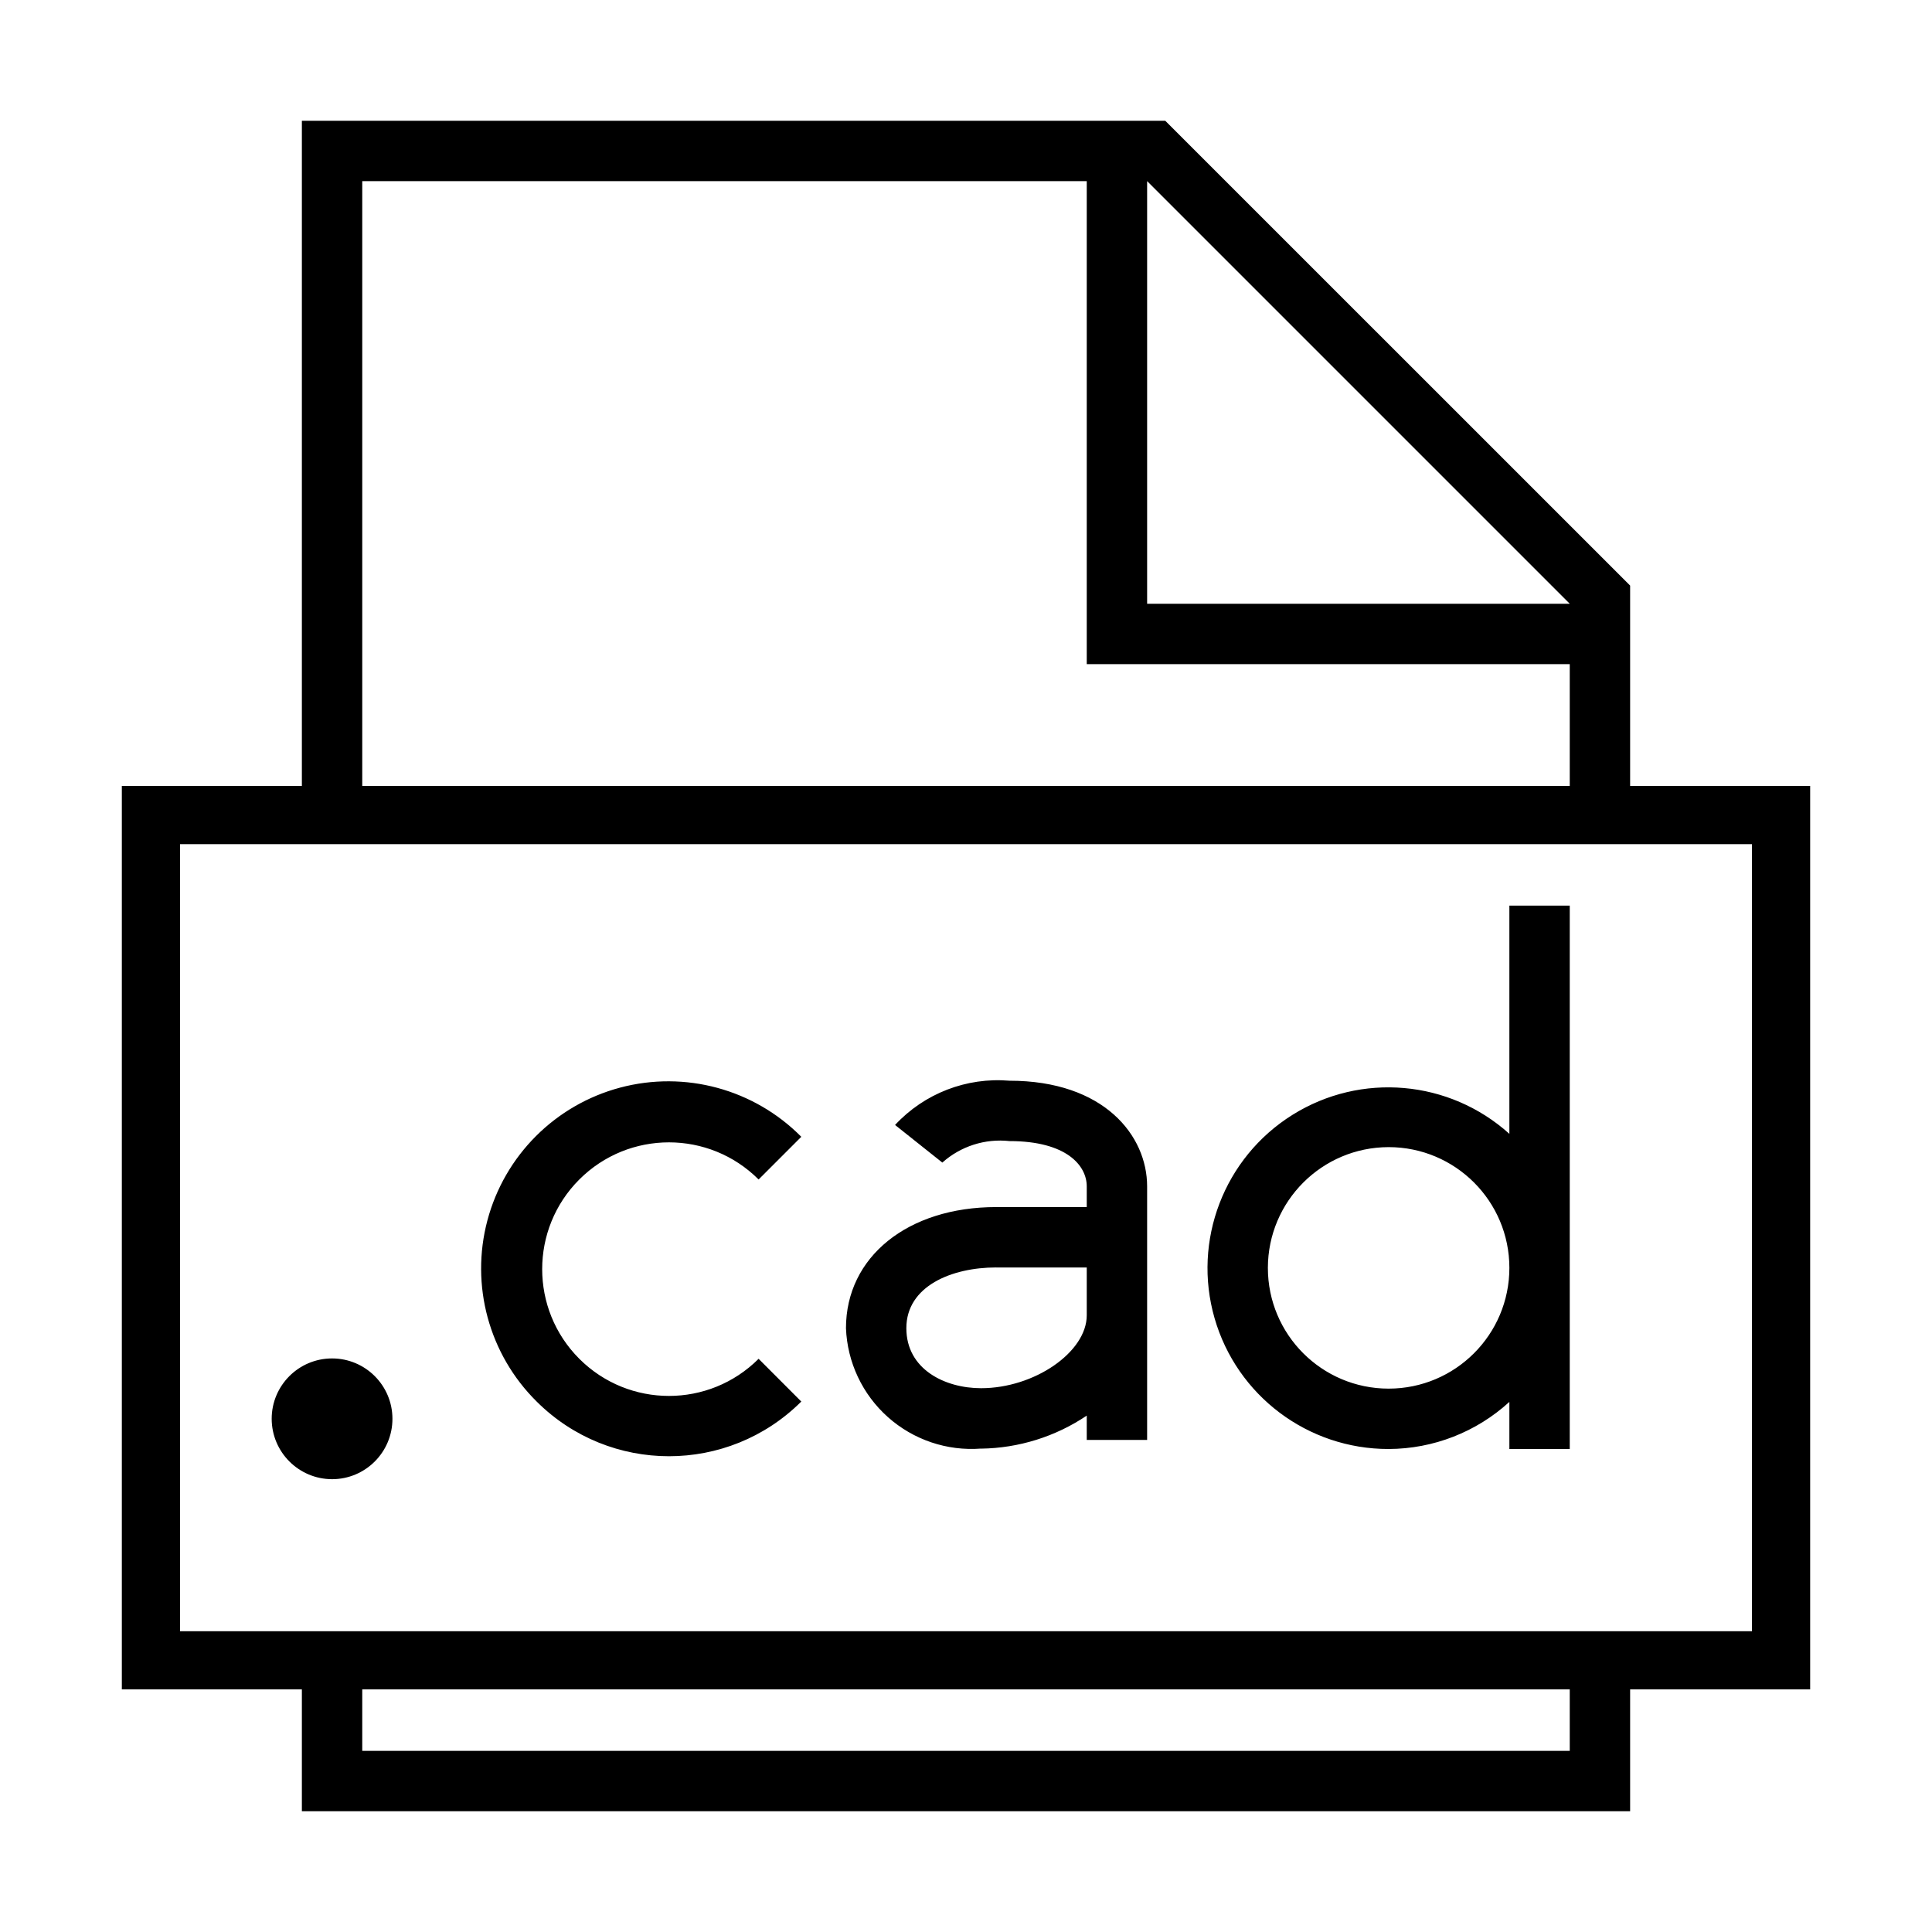
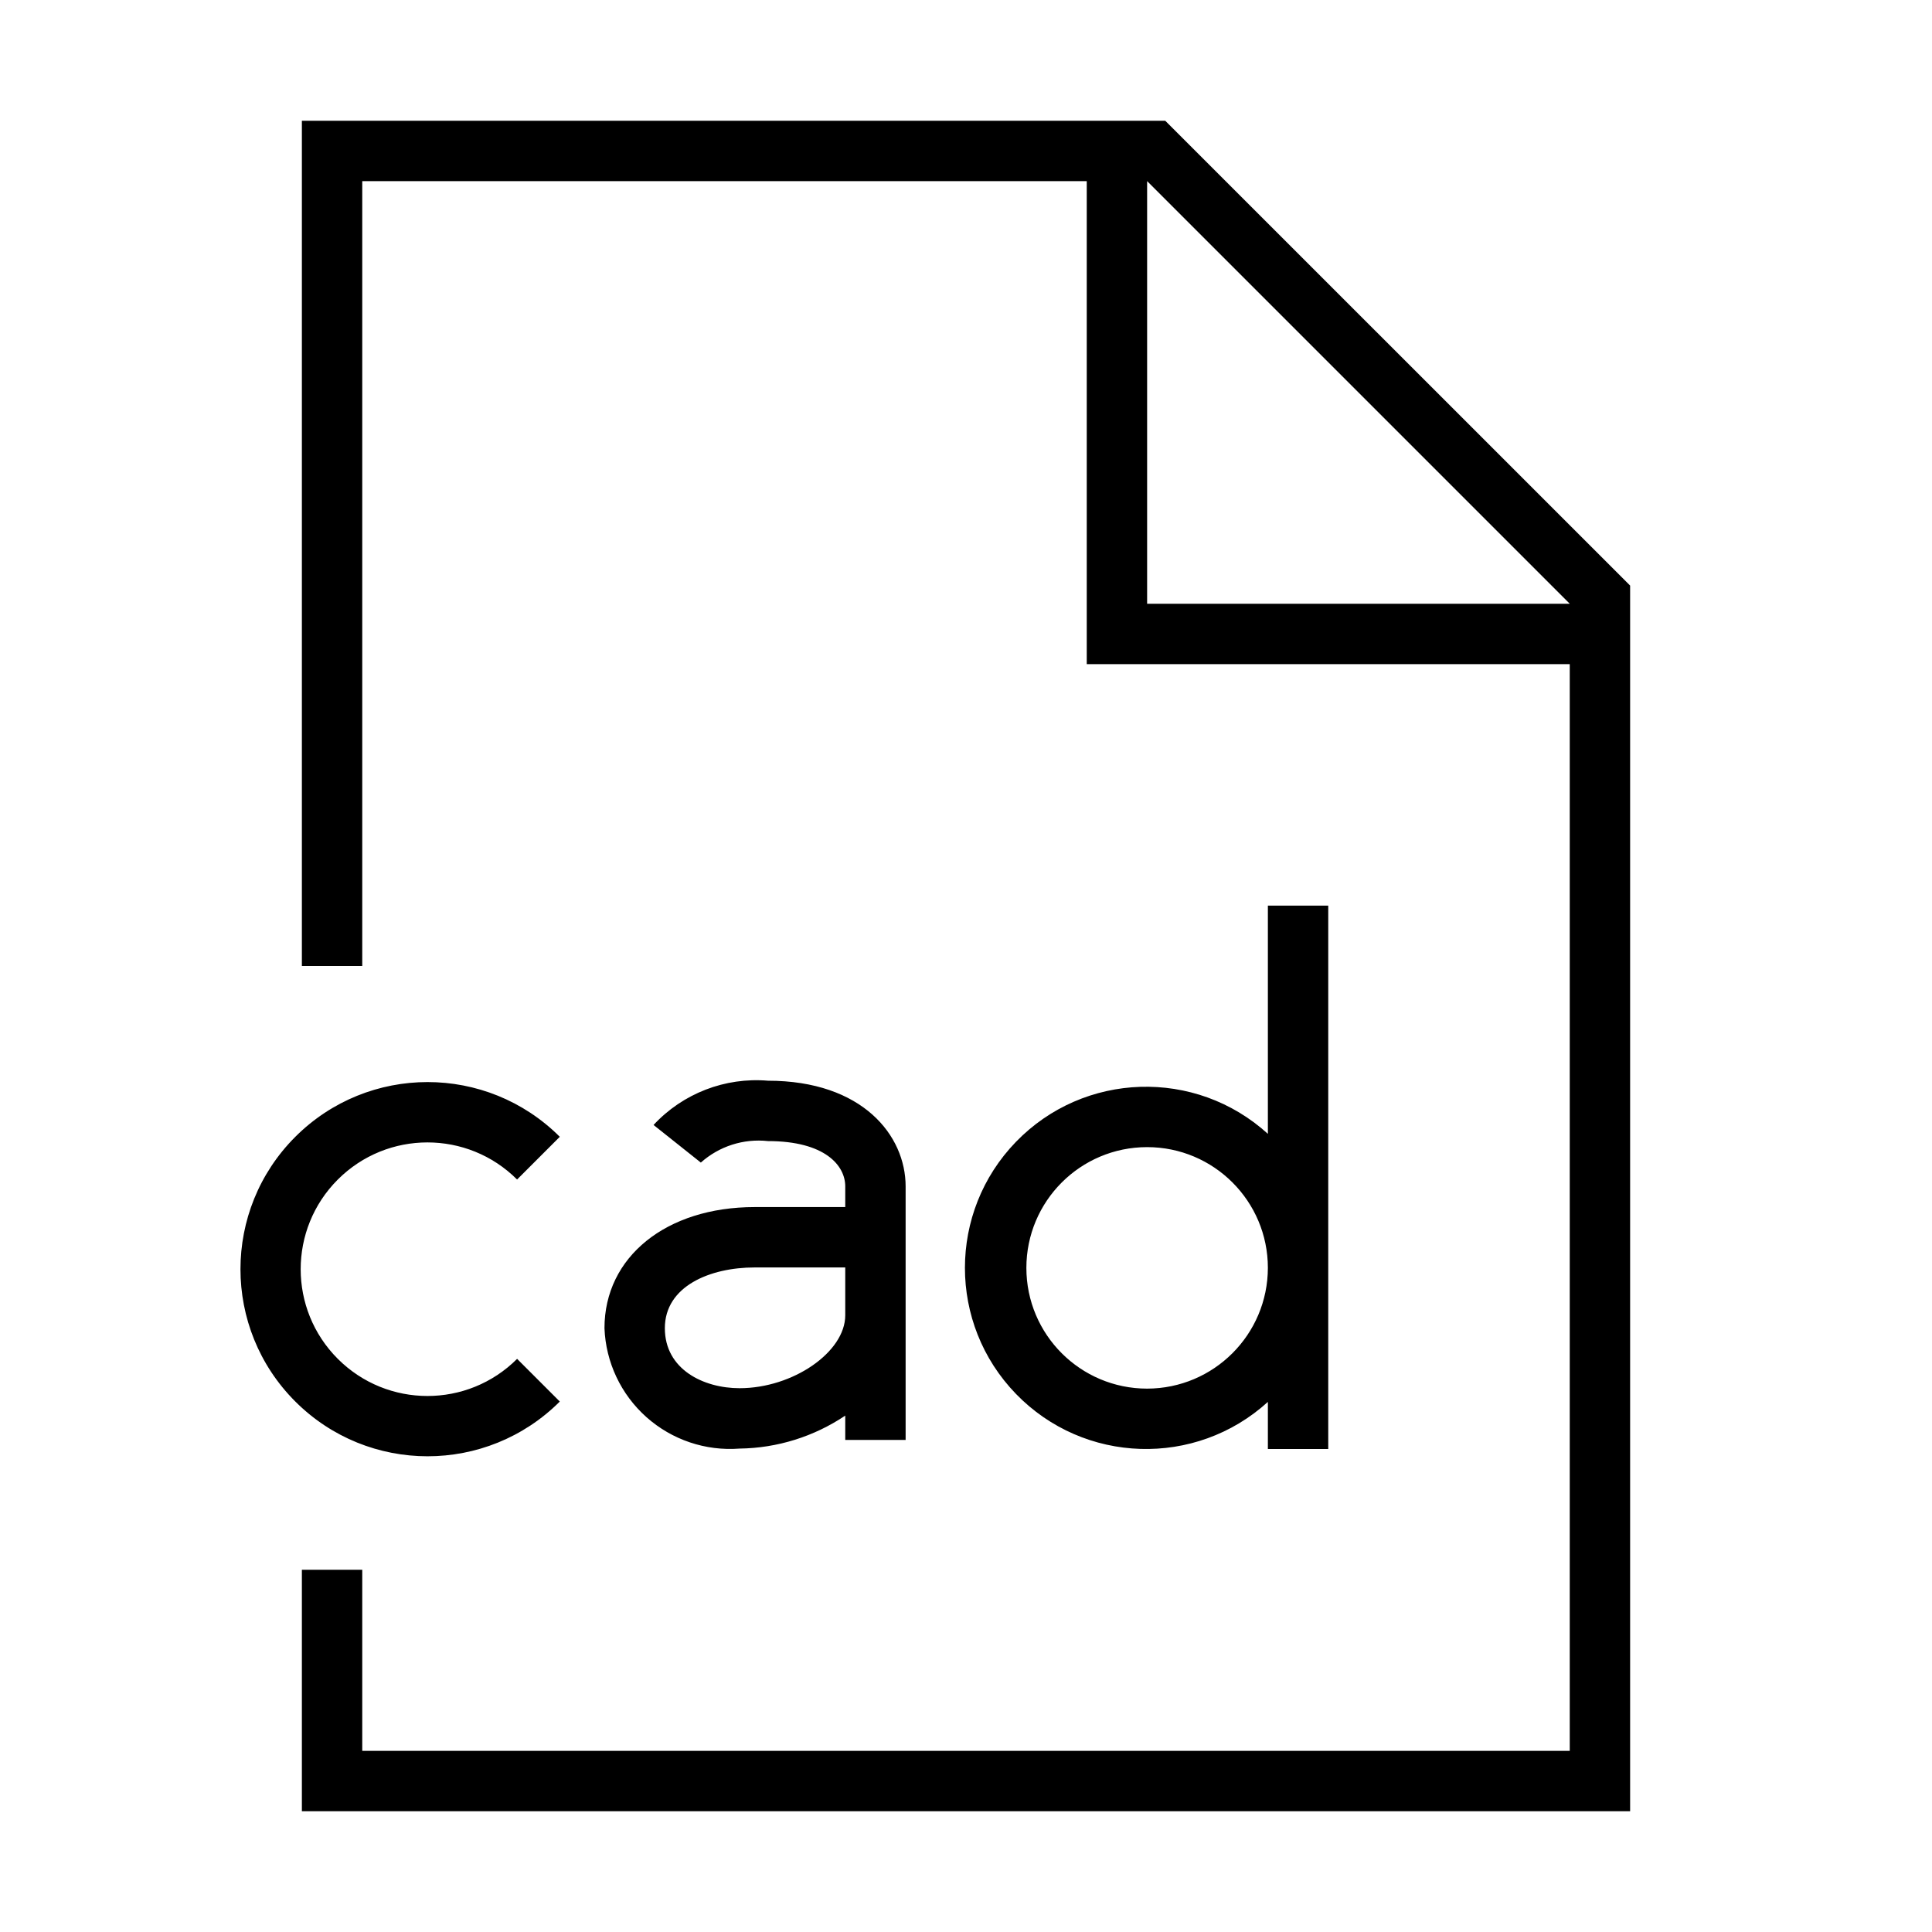
- <svg xmlns="http://www.w3.org/2000/svg" viewBox="0 0 32 32">
-   <path d="M27 13.018V9.699L19.3 2H5v11.018H2.018v14.964H5V30h22v-2.018h2.982V13.018zM19 3l7 7h-7zM6 3h12v8h8v2.018H6zm20 26H6v-1.018h20zm3.018-1.982H2.982V13.982h26.036zM23 24a2.977 2.977 0 0 0 2-.78V24h1v-9h-1v3.78A2.995 2.995 0 1 0 23 24zm0-5a2 2 0 1 1-2 2 2.003 2.003 0 0 1 2-2zM8.889 23.214a3.1 3.1 0 1 1 4.383-4.385l-.707.707a2.1 2.1 0 1 0 0 2.97l.707.708a3.104 3.104 0 0 1-4.383 0zm7.361.78a3.212 3.212 0 0 0 1.75-.547v.403h1v-4.2c0-.842-.713-1.75-2.28-1.75a2.32 2.32 0 0 0-1.895.733l.783.623a1.435 1.435 0 0 1 1.113-.356c.944 0 1.279.405 1.279.75v.343h-1.5c-1.465 0-2.488.825-2.488 2.006a2.08 2.08 0 0 0 2.238 1.994zm.25-3H18v.791c0 .61-.867 1.208-1.75 1.208-.597 0-1.238-.311-1.238-.994 0-.695.747-1.006 1.488-1.006zM4.5 23.5a1 1 0 1 1 1 1 1.002 1.002 0 0 1-1-1z" />
+ <svg xmlns="http://www.w3.org/2000/svg" id="icons" viewBox="0 0 32 32">
+   <path d="M19.3 2H5v14h1V3h12v8h8v18H6v-3H5v4h22V9.699zM21 15v3.78a3 3 0 1 0 0 4.44V24h1v-9zm-2 8a2 2 0 1 1 2-2 2.003 2.003 0 0 1-2 2zM8.565 19.536l.707-.707a3.099 3.099 0 1 0 0 4.385l-.707-.707a2.1 2.1 0 1 1 0-2.97zm4.156-1.636a2.32 2.32 0 0 0-1.896.733l.783.623a1.435 1.435 0 0 1 1.113-.356c.944 0 1.279.405 1.279.75v.343h-1.5c-1.465 0-2.488.825-2.488 2.006a2.08 2.08 0 0 0 2.238 1.994 3.212 3.212 0 0 0 1.75-.546v.403h1v-4.2c0-.842-.713-1.75-2.28-1.75zm-.471 5.093c-.597 0-1.238-.311-1.238-.994 0-.695.747-1.006 1.488-1.006H14v.792c0 .61-.867 1.208-1.75 1.208zM19 10V3l7 7z" />
  <path fill="none" d="M0 0h32v32H0z" />
</svg>
